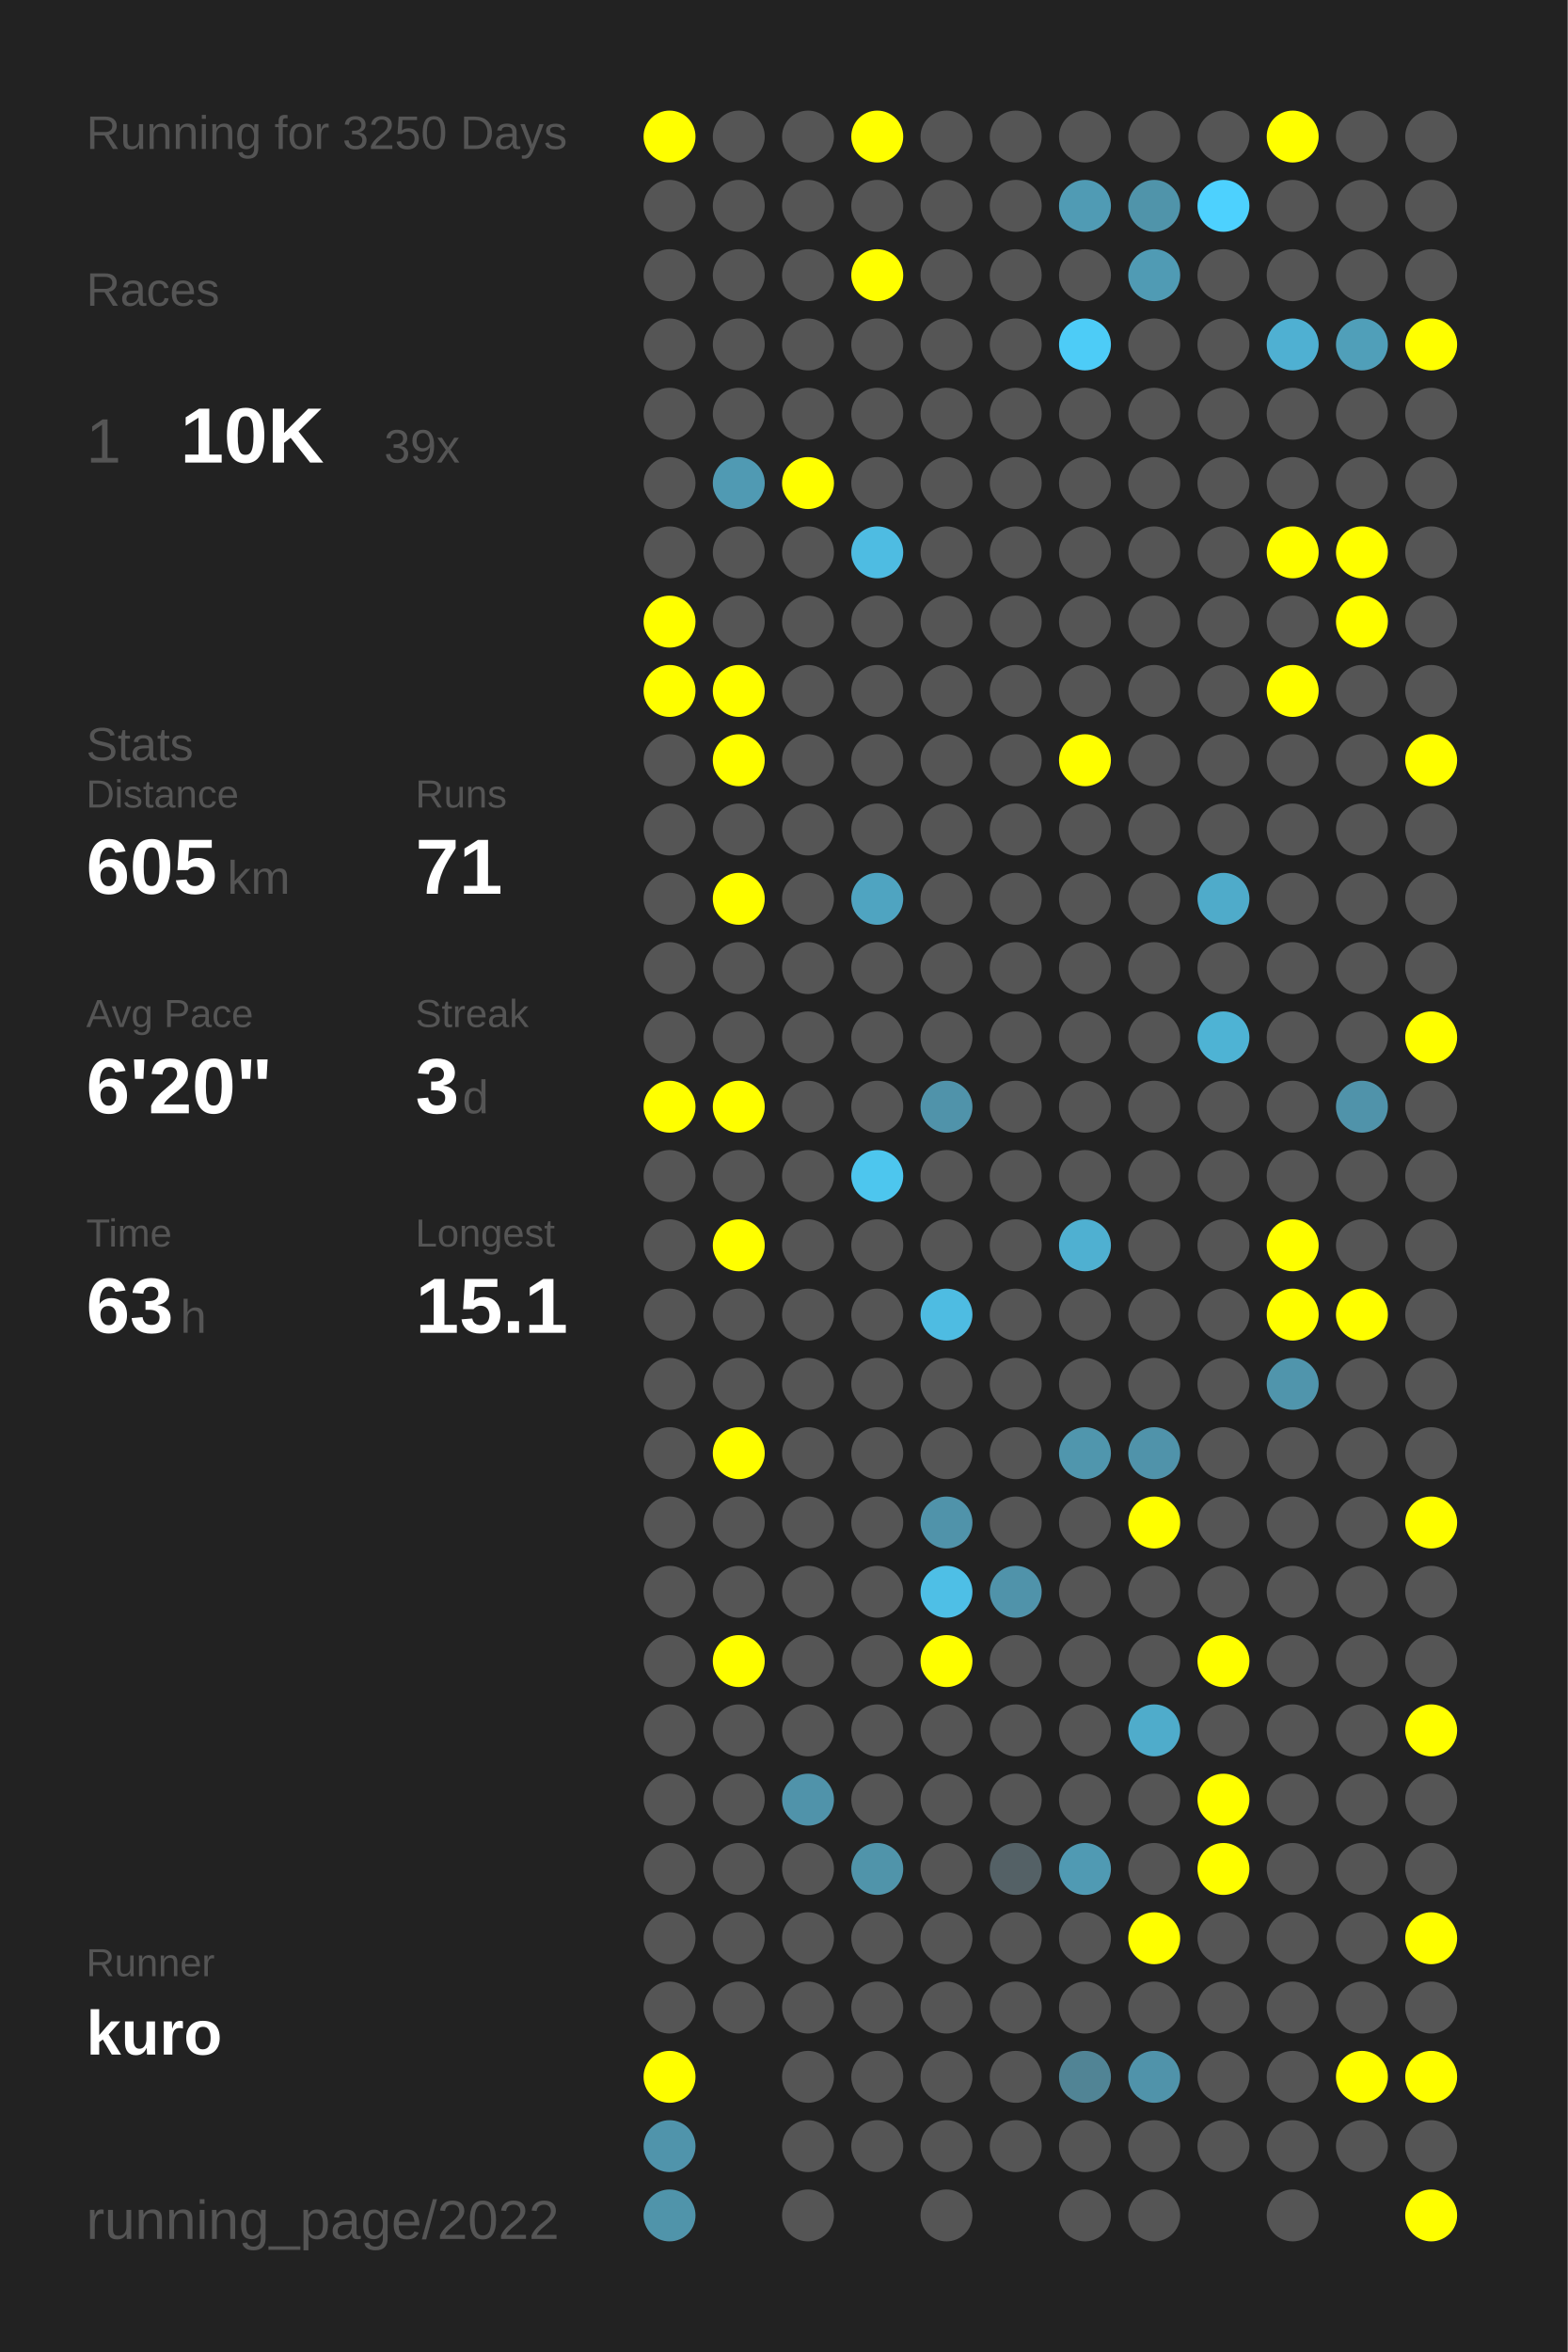
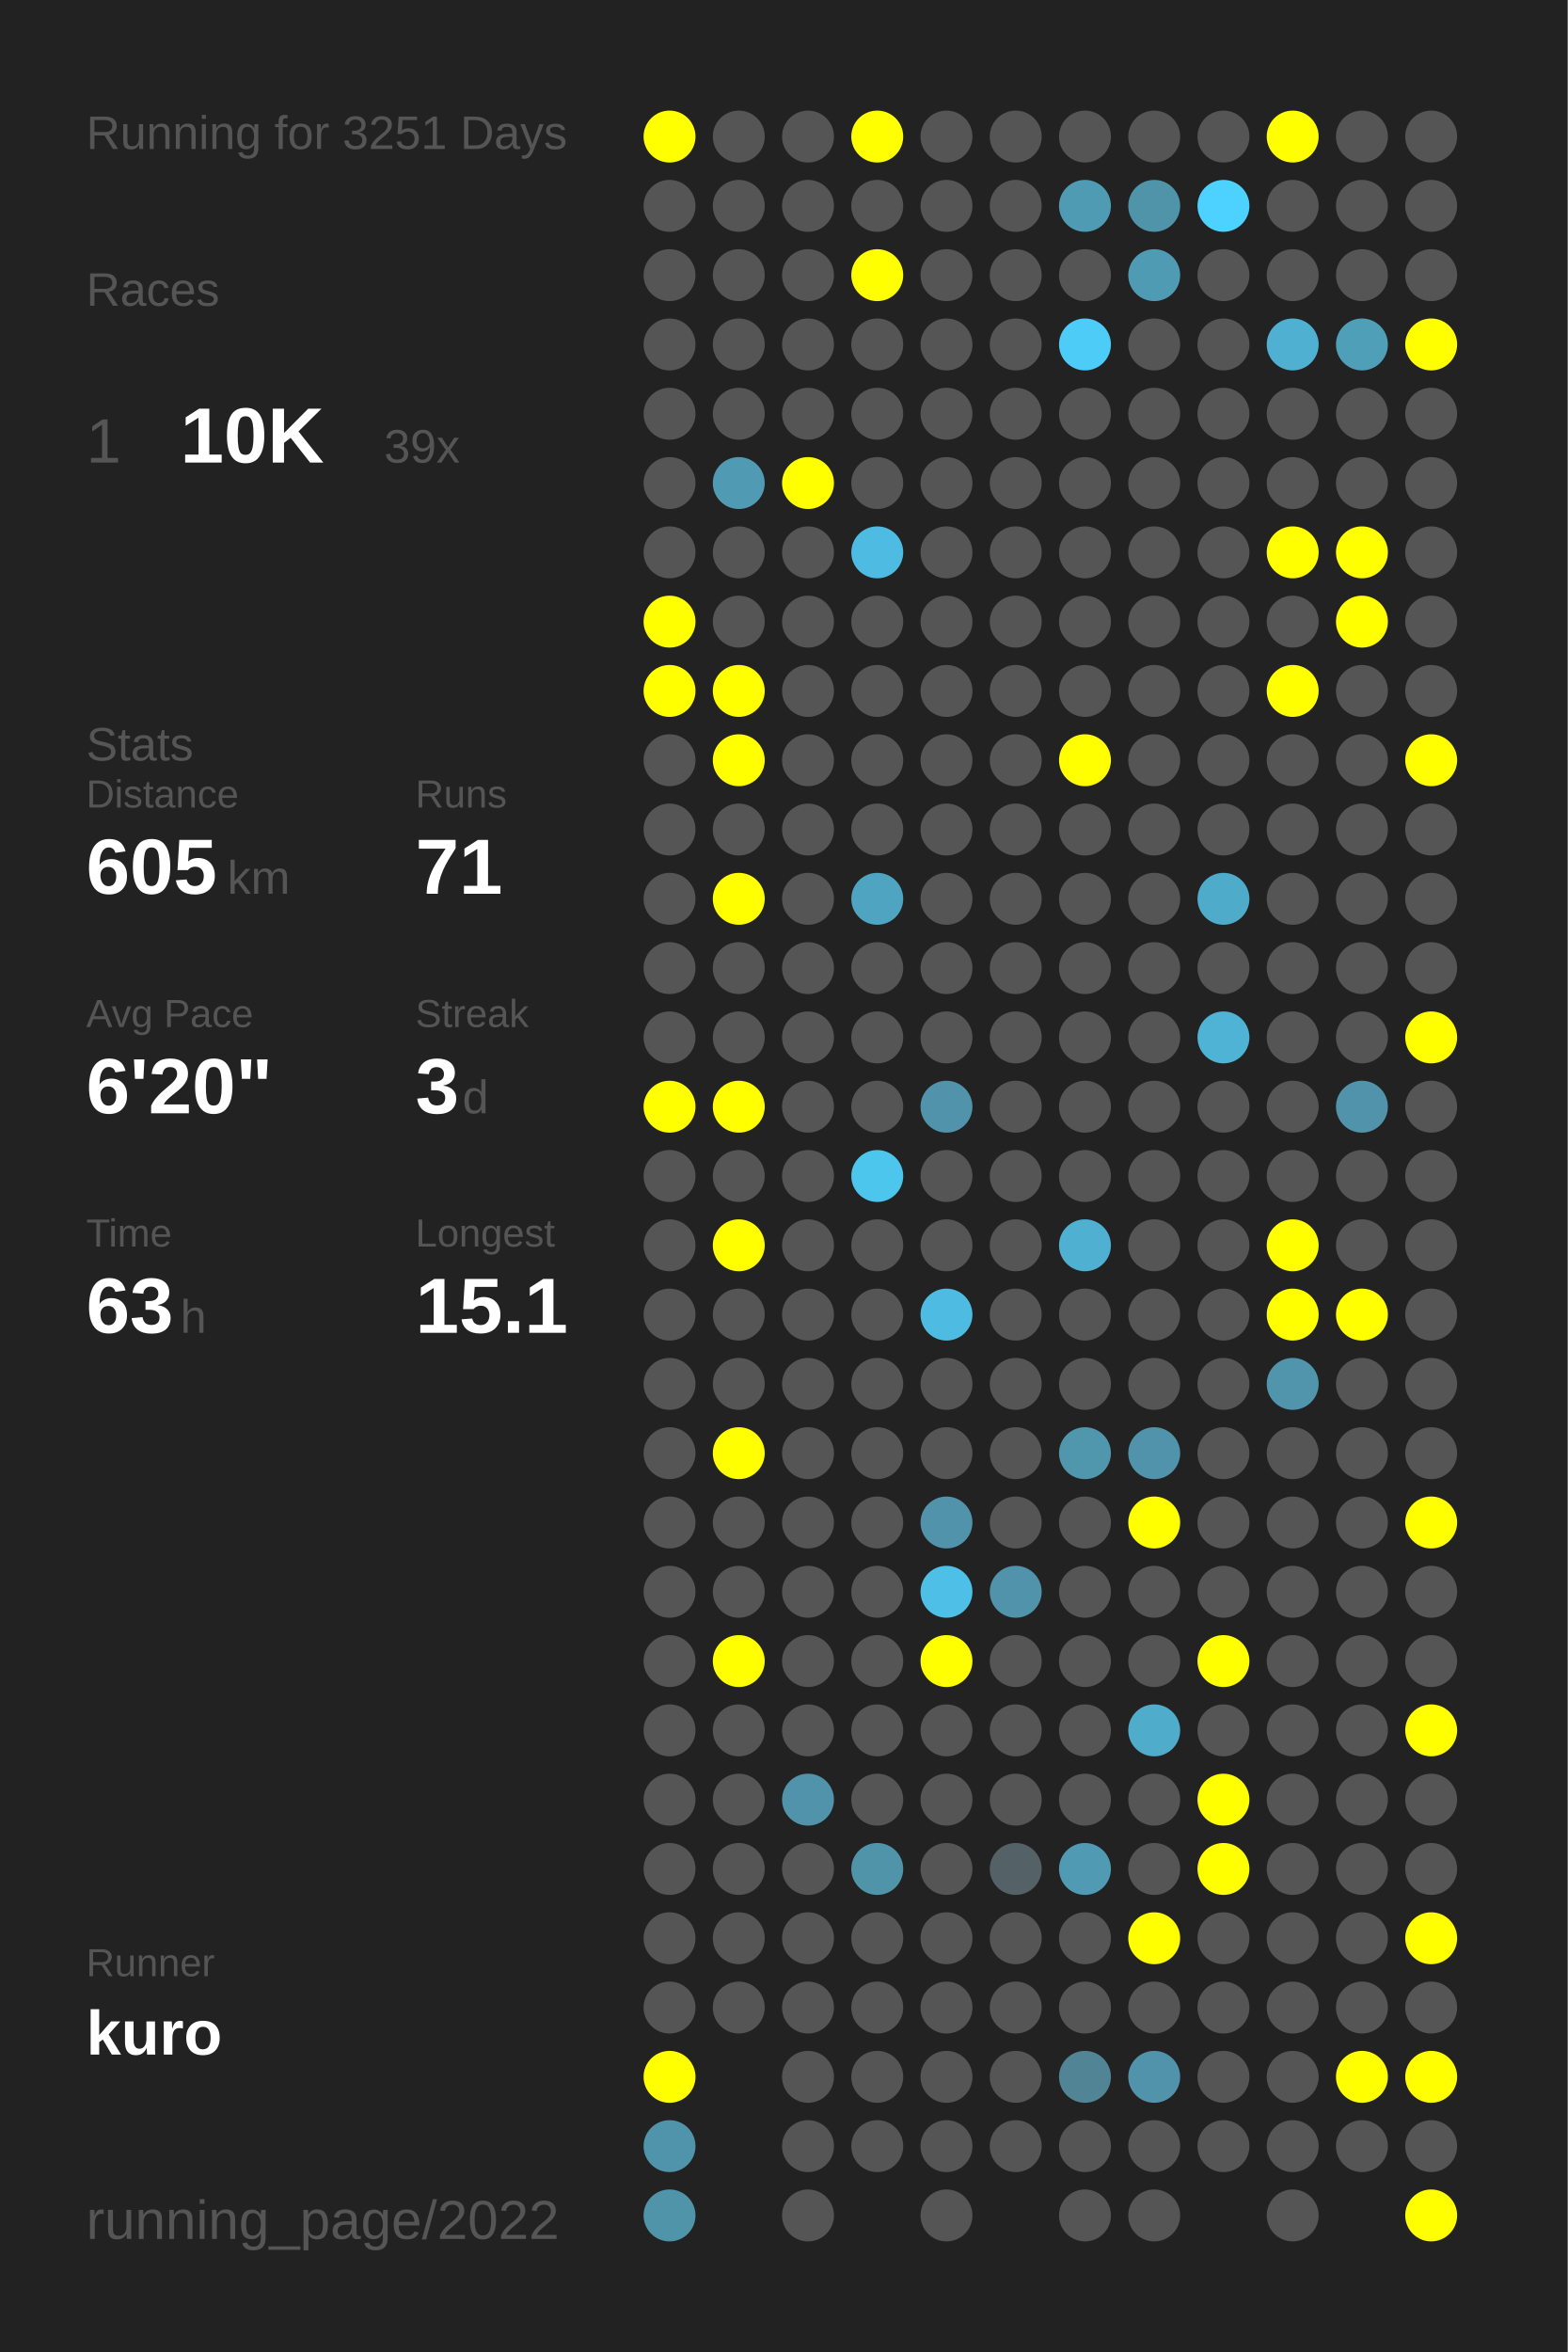
<svg xmlns="http://www.w3.org/2000/svg" baseProfile="full" height="300mm" version="1.1" viewBox="0,0,200,300" width="200mm">
  <defs />
  <rect fill="#222222" height="300" width="200" x="0" y="0" />
-   <text fill="#555555" style="font-size:6px; font-family:Arial;" x="11" y="19">Running for 3250 Days</text>
+   <text fill="#555555" style="font-size:6px; font-family:Arial;" x="11" y="19">Running for 3251 Days</text>
  <text fill="#555555" style="font-size:6px; font-family:Arial;" x="11" y="39">Races</text>
  <text fill="#555555" style="font-size:8px; font-family:Arial;" x="11" y="59">1</text>
  <text fill="#FFFFFF" style="font-size:10px; font-family:Arial; font-weight:bold;" x="23" y="59">10K</text>
  <text fill="#555555" style="font-size:6px; font-family:Arial;" x="49" y="59">39x</text>
  <text fill="#555555" style="font-size:6px; font-family:Arial;" x="11" y="97">Stats</text>
  <text fill="#555555" style="font-size:5px; font-family:Arial;" x="11" y="103">Distance</text>
  <text fill="#FFFFFF" style="font-size:10px; font-family:Arial; font-weight:bold;" x="11" y="114">605</text>
  <text fill="#555555" style="font-size:6px; font-family:Arial;" x="29" y="114">km</text>
  <text fill="#555555" style="font-size:5px; font-family:Arial;" x="53" y="103">Runs</text>
  <text fill="#FFFFFF" style="font-size:10px; font-family:Arial; font-weight:bold;" x="53" y="114">71</text>
  <text fill="#555555" style="font-size:5px; font-family:Arial;" x="11" y="131">Avg Pace</text>
  <text fill="#FFFFFF" style="font-size:10px; font-family:Arial; font-weight:bold;" x="11" y="142">6'20"</text>
  <text fill="#555555" style="font-size:5px; font-family:Arial;" x="53" y="131">Streak</text>
  <text fill="#FFFFFF" style="font-size:10px; font-family:Arial; font-weight:bold;" x="53" y="142">3</text>
  <text fill="#555555" style="font-size:6px; font-family:Arial;" x="59" y="142">d</text>
  <text fill="#555555" style="font-size:5px; font-family:Arial;" x="11" y="159">Time</text>
  <text fill="#FFFFFF" style="font-size:10px; font-family:Arial; font-weight:bold;" x="11" y="170">63</text>
  <text fill="#555555" style="font-size:6px; font-family:Arial;" x="23" y="170">h</text>
  <text fill="#555555" style="font-size:5px; font-family:Arial;" x="53" y="159">Longest</text>
  <text fill="#FFFFFF" style="font-size:10px; font-family:Arial; font-weight:bold;" x="53" y="170">15.1</text>
  <text fill="#555555" style="font-size:5px; font-family:Arial;" x="11" y="252.065">Runner</text>
  <text fill="#FFFFFF" style="font-size:8px; font-family:Arial; font-weight:bold;" x="11" y="262.065">kuro</text>
  <text fill="#555555" style="font-size:7px; font-family:Arial;" x="11" y="285.581">running_page/2022</text>
  <circle cx="85.417" cy="17.419" fill="#FFFF00" r="3.312" />
  <circle cx="85.417" cy="26.258" fill="#555555" r="3.312" />
  <circle cx="85.417" cy="35.097" fill="#555555" r="3.312" />
  <circle cx="85.417" cy="43.935" fill="#555555" r="3.312" />
  <circle cx="85.417" cy="52.774" fill="#555555" r="3.312" />
  <circle cx="85.417" cy="61.613" fill="#555555" r="3.312" />
  <circle cx="85.417" cy="70.452" fill="#555555" r="3.312" />
  <circle cx="85.417" cy="79.29" fill="#FFFF00" r="3.312" />
  <circle cx="85.417" cy="88.129" fill="#FFFF00" r="3.312" />
  <circle cx="85.417" cy="96.968" fill="#555555" r="3.312" />
  <circle cx="85.417" cy="105.806" fill="#555555" r="3.312" />
  <circle cx="85.417" cy="114.645" fill="#555555" r="3.312" />
  <circle cx="85.417" cy="123.484" fill="#555555" r="3.312" />
  <circle cx="85.417" cy="132.323" fill="#555555" r="3.312" />
  <circle cx="85.417" cy="141.161" fill="#FFFF00" r="3.312" />
  <circle cx="85.417" cy="150" fill="#555555" r="3.312" />
  <circle cx="85.417" cy="158.839" fill="#555555" r="3.312" />
  <circle cx="85.417" cy="167.677" fill="#555555" r="3.312" />
  <circle cx="85.417" cy="176.516" fill="#555555" r="3.312" />
  <circle cx="85.417" cy="185.355" fill="#555555" r="3.312" />
  <circle cx="85.417" cy="194.194" fill="#555555" r="3.312" />
  <circle cx="85.417" cy="203.032" fill="#555555" r="3.312" />
  <circle cx="85.417" cy="211.871" fill="#555555" r="3.312" />
  <circle cx="85.417" cy="220.71" fill="#555555" r="3.312" />
  <circle cx="85.417" cy="229.548" fill="#555555" r="3.312" />
  <circle cx="85.417" cy="238.387" fill="#555555" r="3.312" />
  <circle cx="85.417" cy="247.226" fill="#555555" r="3.312" />
  <circle cx="85.417" cy="256.065" fill="#555555" r="3.312" />
  <circle cx="85.417" cy="264.903" fill="#FFFF00" r="3.312" />
  <circle cx="85.417" cy="273.742" fill="#5094ab" r="3.312" />
  <circle cx="85.417" cy="282.581" fill="#5094aa" r="3.312" />
  <circle cx="94.25" cy="17.419" fill="#555555" r="3.312" />
  <circle cx="94.25" cy="26.258" fill="#555555" r="3.312" />
  <circle cx="94.25" cy="35.097" fill="#555555" r="3.312" />
  <circle cx="94.25" cy="43.935" fill="#555555" r="3.312" />
  <circle cx="94.25" cy="52.774" fill="#555555" r="3.312" />
  <circle cx="94.25" cy="61.613" fill="#509ab3" r="3.312" />
  <circle cx="94.25" cy="70.452" fill="#555555" r="3.312" />
  <circle cx="94.25" cy="79.29" fill="#555555" r="3.312" />
  <circle cx="94.25" cy="88.129" fill="#FFFF00" r="3.312" />
  <circle cx="94.25" cy="96.968" fill="#FFFF00" r="3.312" />
  <circle cx="94.25" cy="105.806" fill="#555555" r="3.312" />
  <circle cx="94.25" cy="114.645" fill="#FFFF00" r="3.312" />
  <circle cx="94.25" cy="123.484" fill="#555555" r="3.312" />
  <circle cx="94.25" cy="132.323" fill="#555555" r="3.312" />
  <circle cx="94.25" cy="141.161" fill="#FFFF00" r="3.312" />
  <circle cx="94.25" cy="150" fill="#555555" r="3.312" />
  <circle cx="94.25" cy="158.839" fill="#FFFF00" r="3.312" />
  <circle cx="94.25" cy="167.677" fill="#555555" r="3.312" />
  <circle cx="94.25" cy="176.516" fill="#555555" r="3.312" />
  <circle cx="94.25" cy="185.355" fill="#FFFF00" r="3.312" />
  <circle cx="94.25" cy="194.194" fill="#555555" r="3.312" />
  <circle cx="94.25" cy="203.032" fill="#555555" r="3.312" />
  <circle cx="94.25" cy="211.871" fill="#FFFF00" r="3.312" />
  <circle cx="94.25" cy="220.71" fill="#555555" r="3.312" />
  <circle cx="94.25" cy="229.548" fill="#555555" r="3.312" />
  <circle cx="94.25" cy="238.387" fill="#555555" r="3.312" />
  <circle cx="94.25" cy="247.226" fill="#555555" r="3.312" />
  <circle cx="94.25" cy="256.065" fill="#555555" r="3.312" />
  <circle cx="103.083" cy="17.419" fill="#555555" r="3.312" />
  <circle cx="103.083" cy="26.258" fill="#555555" r="3.312" />
  <circle cx="103.083" cy="35.097" fill="#555555" r="3.312" />
  <circle cx="103.083" cy="43.935" fill="#555555" r="3.312" />
  <circle cx="103.083" cy="52.774" fill="#555555" r="3.312" />
  <circle cx="103.083" cy="61.613" fill="#FFFF00" r="3.312" />
  <circle cx="103.083" cy="70.452" fill="#555555" r="3.312" />
  <circle cx="103.083" cy="79.29" fill="#555555" r="3.312" />
  <circle cx="103.083" cy="88.129" fill="#555555" r="3.312" />
  <circle cx="103.083" cy="96.968" fill="#555555" r="3.312" />
  <circle cx="103.083" cy="105.806" fill="#555555" r="3.312" />
  <circle cx="103.083" cy="114.645" fill="#555555" r="3.312" />
  <circle cx="103.083" cy="123.484" fill="#555555" r="3.312" />
  <circle cx="103.083" cy="132.323" fill="#555555" r="3.312" />
  <circle cx="103.083" cy="141.161" fill="#555555" r="3.312" />
  <circle cx="103.083" cy="150" fill="#555555" r="3.312" />
  <circle cx="103.083" cy="158.839" fill="#555555" r="3.312" />
  <circle cx="103.083" cy="167.677" fill="#555555" r="3.312" />
  <circle cx="103.083" cy="176.516" fill="#555555" r="3.312" />
  <circle cx="103.083" cy="185.355" fill="#555555" r="3.312" />
  <circle cx="103.083" cy="194.194" fill="#555555" r="3.312" />
  <circle cx="103.083" cy="203.032" fill="#555555" r="3.312" />
  <circle cx="103.083" cy="211.871" fill="#555555" r="3.312" />
  <circle cx="103.083" cy="220.71" fill="#555555" r="3.312" />
  <circle cx="103.083" cy="229.548" fill="#5093aa" r="3.312" />
  <circle cx="103.083" cy="238.387" fill="#555555" r="3.312" />
  <circle cx="103.083" cy="247.226" fill="#555555" r="3.312" />
  <circle cx="103.083" cy="256.065" fill="#555555" r="3.312" />
  <circle cx="103.083" cy="264.903" fill="#555555" r="3.312" />
  <circle cx="103.083" cy="273.742" fill="#555555" r="3.312" />
  <circle cx="103.083" cy="282.581" fill="#555555" r="3.312" />
  <circle cx="111.917" cy="17.419" fill="#FFFF00" r="3.312" />
  <circle cx="111.917" cy="26.258" fill="#555555" r="3.312" />
  <circle cx="111.917" cy="35.097" fill="#FFFF00" r="3.312" />
  <circle cx="111.917" cy="43.935" fill="#555555" r="3.312" />
  <circle cx="111.917" cy="52.774" fill="#555555" r="3.312" />
  <circle cx="111.917" cy="61.613" fill="#555555" r="3.312" />
  <circle cx="111.917" cy="70.452" fill="#4ebce2" r="3.312" />
  <circle cx="111.917" cy="79.29" fill="#555555" r="3.312" />
  <circle cx="111.917" cy="88.129" fill="#555555" r="3.312" />
  <circle cx="111.917" cy="96.968" fill="#555555" r="3.312" />
  <circle cx="111.917" cy="105.806" fill="#555555" r="3.312" />
  <circle cx="111.917" cy="114.645" fill="#4fa4c1" r="3.312" />
  <circle cx="111.917" cy="123.484" fill="#555555" r="3.312" />
  <circle cx="111.917" cy="132.323" fill="#555555" r="3.312" />
  <circle cx="111.917" cy="141.161" fill="#555555" r="3.312" />
  <circle cx="111.917" cy="150" fill="#4dc6ee" r="3.312" />
  <circle cx="111.917" cy="158.839" fill="#555555" r="3.312" />
  <circle cx="111.917" cy="167.677" fill="#555555" r="3.312" />
  <circle cx="111.917" cy="176.516" fill="#555555" r="3.312" />
  <circle cx="111.917" cy="185.355" fill="#555555" r="3.312" />
  <circle cx="111.917" cy="194.194" fill="#555555" r="3.312" />
  <circle cx="111.917" cy="203.032" fill="#555555" r="3.312" />
  <circle cx="111.917" cy="211.871" fill="#555555" r="3.312" />
  <circle cx="111.917" cy="220.71" fill="#555555" r="3.312" />
  <circle cx="111.917" cy="229.548" fill="#555555" r="3.312" />
  <circle cx="111.917" cy="238.387" fill="#5094aa" r="3.312" />
  <circle cx="111.917" cy="247.226" fill="#555555" r="3.312" />
  <circle cx="111.917" cy="256.065" fill="#555555" r="3.312" />
  <circle cx="111.917" cy="264.903" fill="#555555" r="3.312" />
  <circle cx="111.917" cy="273.742" fill="#555555" r="3.312" />
  <circle cx="120.75" cy="17.419" fill="#555555" r="3.312" />
  <circle cx="120.75" cy="26.258" fill="#555555" r="3.312" />
  <circle cx="120.75" cy="35.097" fill="#555555" r="3.312" />
  <circle cx="120.75" cy="43.935" fill="#555555" r="3.312" />
  <circle cx="120.75" cy="52.774" fill="#555555" r="3.312" />
  <circle cx="120.75" cy="61.613" fill="#555555" r="3.312" />
  <circle cx="120.75" cy="70.452" fill="#555555" r="3.312" />
  <circle cx="120.75" cy="79.29" fill="#555555" r="3.312" />
  <circle cx="120.75" cy="88.129" fill="#555555" r="3.312" />
  <circle cx="120.75" cy="96.968" fill="#555555" r="3.312" />
  <circle cx="120.75" cy="105.806" fill="#555555" r="3.312" />
  <circle cx="120.75" cy="114.645" fill="#555555" r="3.312" />
  <circle cx="120.75" cy="123.484" fill="#555555" r="3.312" />
  <circle cx="120.75" cy="132.323" fill="#555555" r="3.312" />
  <circle cx="120.75" cy="141.161" fill="#5093aa" r="3.312" />
  <circle cx="120.75" cy="150" fill="#555555" r="3.312" />
  <circle cx="120.75" cy="158.839" fill="#555555" r="3.312" />
  <circle cx="120.75" cy="167.677" fill="#4ebce2" r="3.312" />
  <circle cx="120.75" cy="176.516" fill="#555555" r="3.312" />
  <circle cx="120.75" cy="185.355" fill="#555555" r="3.312" />
  <circle cx="120.75" cy="194.194" fill="#5093aa" r="3.312" />
  <circle cx="120.75" cy="203.032" fill="#4ebfe6" r="3.312" />
  <circle cx="120.75" cy="211.871" fill="#FFFF00" r="3.312" />
  <circle cx="120.75" cy="220.71" fill="#555555" r="3.312" />
  <circle cx="120.75" cy="229.548" fill="#555555" r="3.312" />
  <circle cx="120.75" cy="238.387" fill="#555555" r="3.312" />
  <circle cx="120.75" cy="247.226" fill="#555555" r="3.312" />
  <circle cx="120.75" cy="256.065" fill="#555555" r="3.312" />
  <circle cx="120.75" cy="264.903" fill="#555555" r="3.312" />
  <circle cx="120.75" cy="273.742" fill="#555555" r="3.312" />
  <circle cx="120.75" cy="282.581" fill="#555555" r="3.312" />
  <circle cx="129.583" cy="17.419" fill="#555555" r="3.312" />
  <circle cx="129.583" cy="26.258" fill="#555555" r="3.312" />
  <circle cx="129.583" cy="35.097" fill="#555555" r="3.312" />
  <circle cx="129.583" cy="43.935" fill="#555555" r="3.312" />
  <circle cx="129.583" cy="52.774" fill="#555555" r="3.312" />
  <circle cx="129.583" cy="61.613" fill="#555555" r="3.312" />
  <circle cx="129.583" cy="70.452" fill="#555555" r="3.312" />
  <circle cx="129.583" cy="79.29" fill="#555555" r="3.312" />
  <circle cx="129.583" cy="88.129" fill="#555555" r="3.312" />
  <circle cx="129.583" cy="96.968" fill="#555555" r="3.312" />
  <circle cx="129.583" cy="105.806" fill="#555555" r="3.312" />
  <circle cx="129.583" cy="114.645" fill="#555555" r="3.312" />
  <circle cx="129.583" cy="123.484" fill="#555555" r="3.312" />
  <circle cx="129.583" cy="132.323" fill="#555555" r="3.312" />
  <circle cx="129.583" cy="141.161" fill="#555555" r="3.312" />
  <circle cx="129.583" cy="150" fill="#555555" r="3.312" />
  <circle cx="129.583" cy="158.839" fill="#555555" r="3.312" />
  <circle cx="129.583" cy="167.677" fill="#555555" r="3.312" />
  <circle cx="129.583" cy="176.516" fill="#555555" r="3.312" />
  <circle cx="129.583" cy="185.355" fill="#555555" r="3.312" />
  <circle cx="129.583" cy="194.194" fill="#555555" r="3.312" />
  <circle cx="129.583" cy="203.032" fill="#5093aa" r="3.312" />
  <circle cx="129.583" cy="211.871" fill="#555555" r="3.312" />
  <circle cx="129.583" cy="220.71" fill="#555555" r="3.312" />
  <circle cx="129.583" cy="229.548" fill="#555555" r="3.312" />
  <circle cx="129.583" cy="238.387" fill="#546166" r="3.312" />
  <circle cx="129.583" cy="247.226" fill="#555555" r="3.312" />
  <circle cx="129.583" cy="256.065" fill="#555555" r="3.312" />
  <circle cx="129.583" cy="264.903" fill="#555555" r="3.312" />
  <circle cx="129.583" cy="273.742" fill="#555555" r="3.312" />
  <circle cx="138.417" cy="17.419" fill="#555555" r="3.312" />
  <circle cx="138.417" cy="26.258" fill="#509bb4" r="3.312" />
  <circle cx="138.417" cy="35.097" fill="#555555" r="3.312" />
  <circle cx="138.417" cy="43.935" fill="#4dccf7" r="3.312" />
  <circle cx="138.417" cy="52.774" fill="#555555" r="3.312" />
  <circle cx="138.417" cy="61.613" fill="#555555" r="3.312" />
  <circle cx="138.417" cy="70.452" fill="#555555" r="3.312" />
  <circle cx="138.417" cy="79.29" fill="#555555" r="3.312" />
  <circle cx="138.417" cy="88.129" fill="#555555" r="3.312" />
  <circle cx="138.417" cy="96.968" fill="#FFFF00" r="3.312" />
  <circle cx="138.417" cy="105.806" fill="#555555" r="3.312" />
  <circle cx="138.417" cy="114.645" fill="#555555" r="3.312" />
  <circle cx="138.417" cy="123.484" fill="#555555" r="3.312" />
  <circle cx="138.417" cy="132.323" fill="#555555" r="3.312" />
  <circle cx="138.417" cy="141.161" fill="#555555" r="3.312" />
  <circle cx="138.417" cy="150" fill="#555555" r="3.312" />
  <circle cx="138.417" cy="158.839" fill="#4fb0d1" r="3.312" />
  <circle cx="138.417" cy="167.677" fill="#555555" r="3.312" />
  <circle cx="138.417" cy="176.516" fill="#555555" r="3.312" />
  <circle cx="138.417" cy="185.355" fill="#5096ad" r="3.312" />
  <circle cx="138.417" cy="194.194" fill="#555555" r="3.312" />
  <circle cx="138.417" cy="203.032" fill="#555555" r="3.312" />
  <circle cx="138.417" cy="211.871" fill="#555555" r="3.312" />
  <circle cx="138.417" cy="220.71" fill="#555555" r="3.312" />
  <circle cx="138.417" cy="229.548" fill="#555555" r="3.312" />
  <circle cx="138.417" cy="238.387" fill="#509ab3" r="3.312" />
  <circle cx="138.417" cy="247.226" fill="#555555" r="3.312" />
  <circle cx="138.417" cy="256.065" fill="#555555" r="3.312" />
  <circle cx="138.417" cy="264.903" fill="#518495" r="3.312" />
  <circle cx="138.417" cy="273.742" fill="#555555" r="3.312" />
  <circle cx="138.417" cy="282.581" fill="#555555" r="3.312" />
  <circle cx="147.25" cy="17.419" fill="#555555" r="3.312" />
  <circle cx="147.25" cy="26.258" fill="#5094aa" r="3.312" />
  <circle cx="147.25" cy="35.097" fill="#509bb4" r="3.312" />
  <circle cx="147.25" cy="43.935" fill="#555555" r="3.312" />
  <circle cx="147.25" cy="52.774" fill="#555555" r="3.312" />
  <circle cx="147.25" cy="61.613" fill="#555555" r="3.312" />
  <circle cx="147.25" cy="70.452" fill="#555555" r="3.312" />
  <circle cx="147.25" cy="79.29" fill="#555555" r="3.312" />
  <circle cx="147.25" cy="88.129" fill="#555555" r="3.312" />
  <circle cx="147.25" cy="96.968" fill="#555555" r="3.312" />
  <circle cx="147.25" cy="105.806" fill="#555555" r="3.312" />
  <circle cx="147.25" cy="114.645" fill="#555555" r="3.312" />
  <circle cx="147.25" cy="123.484" fill="#555555" r="3.312" />
  <circle cx="147.25" cy="132.323" fill="#555555" r="3.312" />
  <circle cx="147.25" cy="141.161" fill="#555555" r="3.312" />
  <circle cx="147.25" cy="150" fill="#555555" r="3.312" />
  <circle cx="147.25" cy="158.839" fill="#555555" r="3.312" />
  <circle cx="147.25" cy="167.677" fill="#555555" r="3.312" />
  <circle cx="147.25" cy="176.516" fill="#555555" r="3.312" />
  <circle cx="147.25" cy="185.355" fill="#5093aa" r="3.312" />
  <circle cx="147.25" cy="194.194" fill="#FFFF00" r="3.312" />
  <circle cx="147.25" cy="203.032" fill="#555555" r="3.312" />
  <circle cx="147.25" cy="211.871" fill="#555555" r="3.312" />
  <circle cx="147.25" cy="220.71" fill="#4faccb" r="3.312" />
  <circle cx="147.25" cy="229.548" fill="#555555" r="3.312" />
  <circle cx="147.25" cy="238.387" fill="#555555" r="3.312" />
  <circle cx="147.25" cy="247.226" fill="#FFFF00" r="3.312" />
  <circle cx="147.25" cy="256.065" fill="#555555" r="3.312" />
  <circle cx="147.25" cy="264.903" fill="#5093aa" r="3.312" />
  <circle cx="147.25" cy="273.742" fill="#555555" r="3.312" />
  <circle cx="147.25" cy="282.581" fill="#555555" r="3.312" />
  <circle cx="156.083" cy="17.419" fill="#555555" r="3.312" />
  <circle cx="156.083" cy="26.258" fill="#4dd1fe" r="3.312" />
  <circle cx="156.083" cy="35.097" fill="#555555" r="3.312" />
  <circle cx="156.083" cy="43.935" fill="#555555" r="3.312" />
  <circle cx="156.083" cy="52.774" fill="#555555" r="3.312" />
  <circle cx="156.083" cy="61.613" fill="#555555" r="3.312" />
  <circle cx="156.083" cy="70.452" fill="#555555" r="3.312" />
  <circle cx="156.083" cy="79.29" fill="#555555" r="3.312" />
  <circle cx="156.083" cy="88.129" fill="#555555" r="3.312" />
  <circle cx="156.083" cy="96.968" fill="#555555" r="3.312" />
  <circle cx="156.083" cy="105.806" fill="#555555" r="3.312" />
  <circle cx="156.083" cy="114.645" fill="#4fabca" r="3.312" />
  <circle cx="156.083" cy="123.484" fill="#555555" r="3.312" />
  <circle cx="156.083" cy="132.323" fill="#4eb3d4" r="3.312" />
  <circle cx="156.083" cy="141.161" fill="#555555" r="3.312" />
  <circle cx="156.083" cy="150" fill="#555555" r="3.312" />
  <circle cx="156.083" cy="158.839" fill="#555555" r="3.312" />
  <circle cx="156.083" cy="167.677" fill="#555555" r="3.312" />
  <circle cx="156.083" cy="176.516" fill="#555555" r="3.312" />
  <circle cx="156.083" cy="185.355" fill="#555555" r="3.312" />
  <circle cx="156.083" cy="194.194" fill="#555555" r="3.312" />
  <circle cx="156.083" cy="203.032" fill="#555555" r="3.312" />
  <circle cx="156.083" cy="211.871" fill="#FFFF00" r="3.312" />
  <circle cx="156.083" cy="220.71" fill="#555555" r="3.312" />
  <circle cx="156.083" cy="229.548" fill="#FFFF00" r="3.312" />
  <circle cx="156.083" cy="238.387" fill="#FFFF00" r="3.312" />
  <circle cx="156.083" cy="247.226" fill="#555555" r="3.312" />
  <circle cx="156.083" cy="256.065" fill="#555555" r="3.312" />
  <circle cx="156.083" cy="264.903" fill="#555555" r="3.312" />
  <circle cx="156.083" cy="273.742" fill="#555555" r="3.312" />
  <circle cx="164.917" cy="17.419" fill="#FFFF00" r="3.312" />
  <circle cx="164.917" cy="26.258" fill="#555555" r="3.312" />
  <circle cx="164.917" cy="35.097" fill="#555555" r="3.312" />
  <circle cx="164.917" cy="43.935" fill="#4fb0d2" r="3.312" />
  <circle cx="164.917" cy="52.774" fill="#555555" r="3.312" />
  <circle cx="164.917" cy="61.613" fill="#555555" r="3.312" />
  <circle cx="164.917" cy="70.452" fill="#FFFF00" r="3.312" />
  <circle cx="164.917" cy="79.29" fill="#555555" r="3.312" />
  <circle cx="164.917" cy="88.129" fill="#FFFF00" r="3.312" />
  <circle cx="164.917" cy="96.968" fill="#555555" r="3.312" />
  <circle cx="164.917" cy="105.806" fill="#555555" r="3.312" />
  <circle cx="164.917" cy="114.645" fill="#555555" r="3.312" />
  <circle cx="164.917" cy="123.484" fill="#555555" r="3.312" />
  <circle cx="164.917" cy="132.323" fill="#555555" r="3.312" />
  <circle cx="164.917" cy="141.161" fill="#555555" r="3.312" />
  <circle cx="164.917" cy="150" fill="#555555" r="3.312" />
  <circle cx="164.917" cy="158.839" fill="#FFFF00" r="3.312" />
  <circle cx="164.917" cy="167.677" fill="#FFFF00" r="3.312" />
  <circle cx="164.917" cy="176.516" fill="#5095ac" r="3.312" />
  <circle cx="164.917" cy="185.355" fill="#555555" r="3.312" />
  <circle cx="164.917" cy="194.194" fill="#555555" r="3.312" />
  <circle cx="164.917" cy="203.032" fill="#555555" r="3.312" />
  <circle cx="164.917" cy="211.871" fill="#555555" r="3.312" />
  <circle cx="164.917" cy="220.71" fill="#555555" r="3.312" />
  <circle cx="164.917" cy="229.548" fill="#555555" r="3.312" />
  <circle cx="164.917" cy="238.387" fill="#555555" r="3.312" />
  <circle cx="164.917" cy="247.226" fill="#555555" r="3.312" />
  <circle cx="164.917" cy="256.065" fill="#555555" r="3.312" />
  <circle cx="164.917" cy="264.903" fill="#555555" r="3.312" />
  <circle cx="164.917" cy="273.742" fill="#555555" r="3.312" />
  <circle cx="164.917" cy="282.581" fill="#555555" r="3.312" />
  <circle cx="173.75" cy="17.419" fill="#555555" r="3.312" />
  <circle cx="173.75" cy="26.258" fill="#555555" r="3.312" />
  <circle cx="173.75" cy="35.097" fill="#555555" r="3.312" />
  <circle cx="173.75" cy="43.935" fill="#509fb9" r="3.312" />
  <circle cx="173.75" cy="52.774" fill="#555555" r="3.312" />
  <circle cx="173.75" cy="61.613" fill="#555555" r="3.312" />
  <circle cx="173.75" cy="70.452" fill="#FFFF00" r="3.312" />
  <circle cx="173.75" cy="79.29" fill="#FFFF00" r="3.312" />
  <circle cx="173.75" cy="88.129" fill="#555555" r="3.312" />
  <circle cx="173.75" cy="96.968" fill="#555555" r="3.312" />
  <circle cx="173.75" cy="105.806" fill="#555555" r="3.312" />
  <circle cx="173.75" cy="114.645" fill="#555555" r="3.312" />
  <circle cx="173.75" cy="123.484" fill="#555555" r="3.312" />
  <circle cx="173.75" cy="132.323" fill="#555555" r="3.312" />
  <circle cx="173.75" cy="141.161" fill="#5093aa" r="3.312" />
  <circle cx="173.75" cy="150" fill="#555555" r="3.312" />
  <circle cx="173.75" cy="158.839" fill="#555555" r="3.312" />
  <circle cx="173.75" cy="167.677" fill="#FFFF00" r="3.312" />
  <circle cx="173.75" cy="176.516" fill="#555555" r="3.312" />
  <circle cx="173.75" cy="185.355" fill="#555555" r="3.312" />
  <circle cx="173.75" cy="194.194" fill="#555555" r="3.312" />
  <circle cx="173.75" cy="203.032" fill="#555555" r="3.312" />
  <circle cx="173.75" cy="211.871" fill="#555555" r="3.312" />
  <circle cx="173.75" cy="220.71" fill="#555555" r="3.312" />
  <circle cx="173.75" cy="229.548" fill="#555555" r="3.312" />
  <circle cx="173.75" cy="238.387" fill="#555555" r="3.312" />
  <circle cx="173.75" cy="247.226" fill="#555555" r="3.312" />
  <circle cx="173.75" cy="256.065" fill="#555555" r="3.312" />
  <circle cx="173.75" cy="264.903" fill="#FFFF00" r="3.312" />
  <circle cx="173.75" cy="273.742" fill="#555555" r="3.312" />
  <circle cx="182.583" cy="17.419" fill="#555555" r="3.312" />
  <circle cx="182.583" cy="26.258" fill="#555555" r="3.312" />
  <circle cx="182.583" cy="35.097" fill="#555555" r="3.312" />
  <circle cx="182.583" cy="43.935" fill="#FFFF00" r="3.312" />
  <circle cx="182.583" cy="52.774" fill="#555555" r="3.312" />
  <circle cx="182.583" cy="61.613" fill="#555555" r="3.312" />
  <circle cx="182.583" cy="70.452" fill="#555555" r="3.312" />
  <circle cx="182.583" cy="79.29" fill="#555555" r="3.312" />
  <circle cx="182.583" cy="88.129" fill="#555555" r="3.312" />
  <circle cx="182.583" cy="96.968" fill="#FFFF00" r="3.312" />
  <circle cx="182.583" cy="105.806" fill="#555555" r="3.312" />
  <circle cx="182.583" cy="114.645" fill="#555555" r="3.312" />
  <circle cx="182.583" cy="123.484" fill="#555555" r="3.312" />
  <circle cx="182.583" cy="132.323" fill="#FFFF00" r="3.312" />
  <circle cx="182.583" cy="141.161" fill="#555555" r="3.312" />
  <circle cx="182.583" cy="150" fill="#555555" r="3.312" />
  <circle cx="182.583" cy="158.839" fill="#555555" r="3.312" />
  <circle cx="182.583" cy="167.677" fill="#555555" r="3.312" />
  <circle cx="182.583" cy="176.516" fill="#555555" r="3.312" />
  <circle cx="182.583" cy="185.355" fill="#555555" r="3.312" />
  <circle cx="182.583" cy="194.194" fill="#FFFF00" r="3.312" />
  <circle cx="182.583" cy="203.032" fill="#555555" r="3.312" />
  <circle cx="182.583" cy="211.871" fill="#555555" r="3.312" />
  <circle cx="182.583" cy="220.71" fill="#FFFF00" r="3.312" />
  <circle cx="182.583" cy="229.548" fill="#555555" r="3.312" />
  <circle cx="182.583" cy="238.387" fill="#555555" r="3.312" />
  <circle cx="182.583" cy="247.226" fill="#FFFF00" r="3.312" />
  <circle cx="182.583" cy="256.065" fill="#555555" r="3.312" />
  <circle cx="182.583" cy="264.903" fill="#FFFF00" r="3.312" />
  <circle cx="182.583" cy="273.742" fill="#555555" r="3.312" />
  <circle cx="182.583" cy="282.581" fill="#FFFF00" r="3.312" />
</svg>
